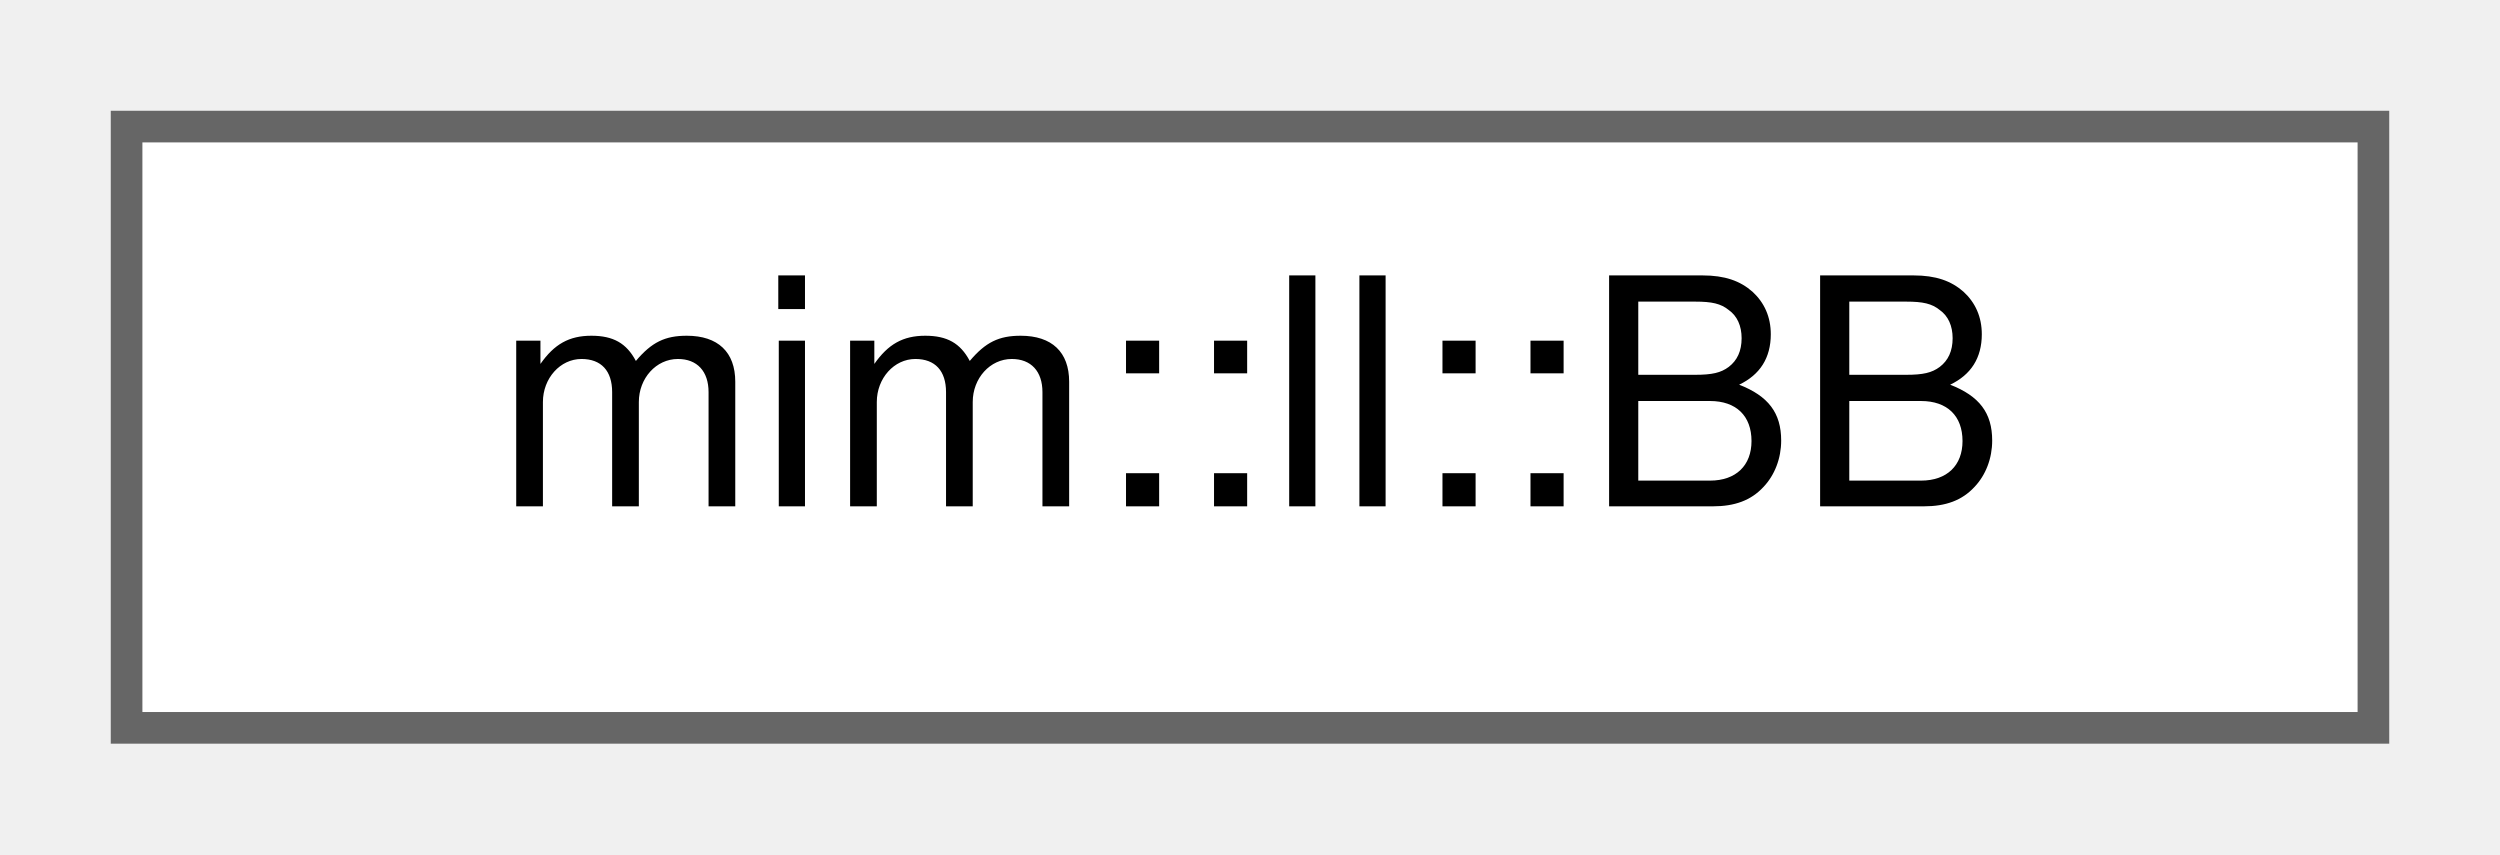
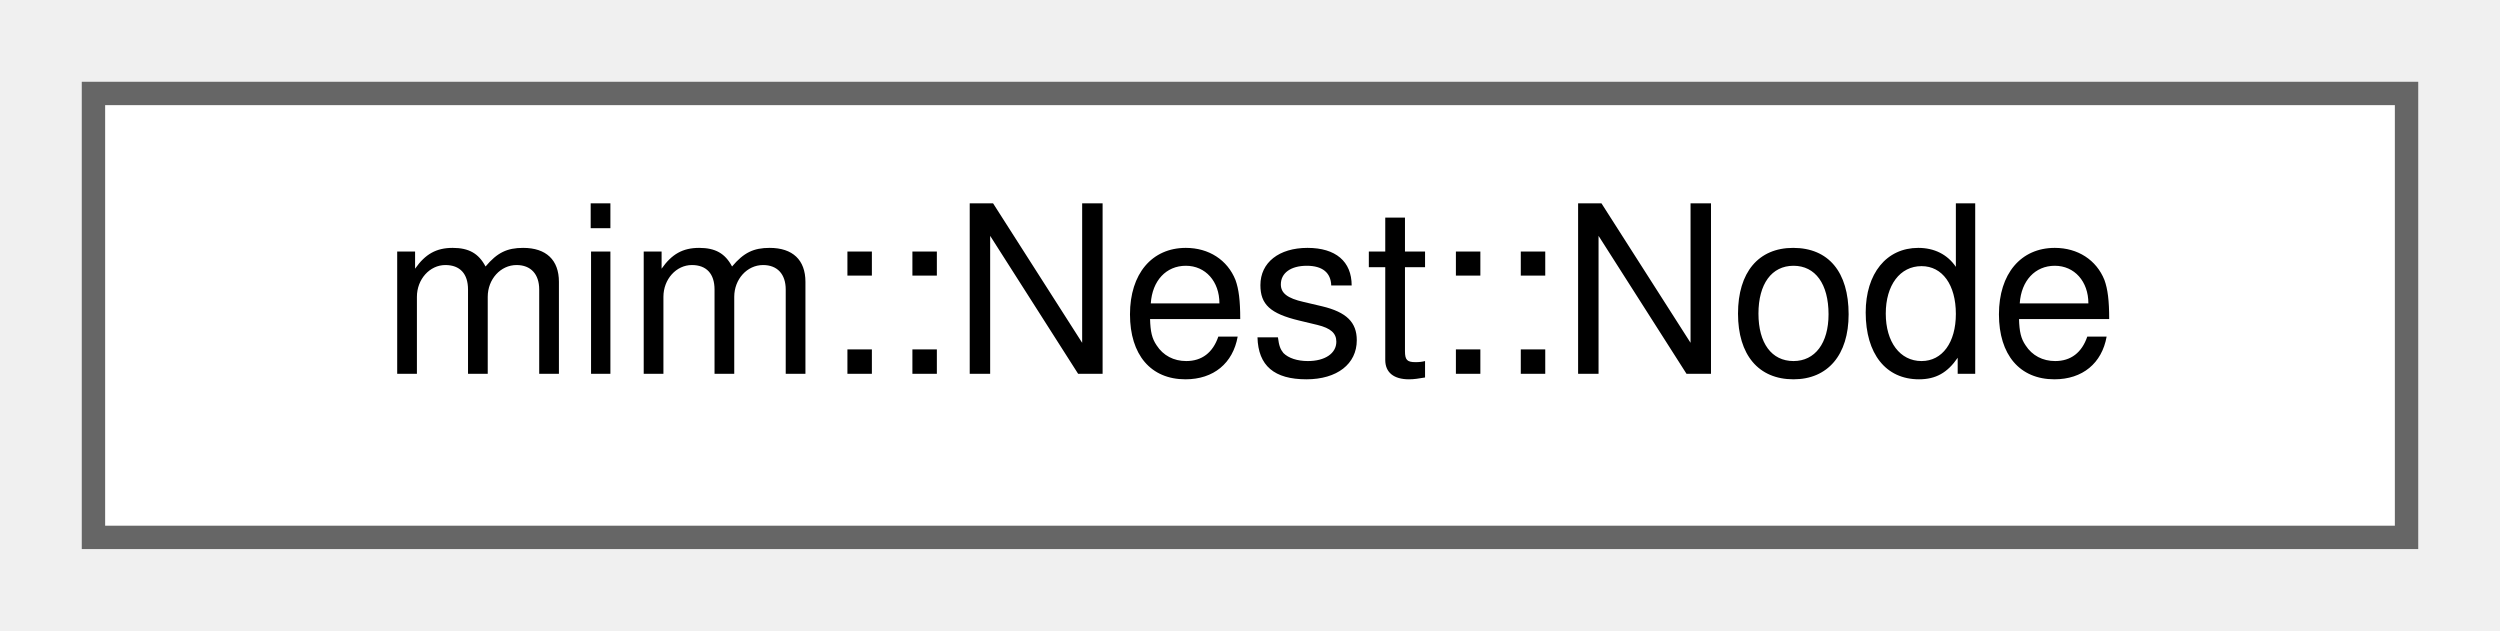
- <svg xmlns="http://www.w3.org/2000/svg" xmlns:xlink="http://www.w3.org/1999/xlink" width="79pt" height="27pt" viewBox="0.00 0.00 79.00 27.00">
+ <svg xmlns="http://www.w3.org/2000/svg" xmlns:xlink="http://www.w3.org/1999/xlink" width="107pt" height="27pt" viewBox="0.00 0.00 107.00 27.00">
  <g id="graph0" class="graph" transform="scale(1 1) rotate(0) translate(4 23)">
    <g id="Node000000" class="node">
      <g id="a_Node000000">
-         <a xlink:href="structmim_1_1ll_1_1BB.html" target="_top" xlink:title=" ">
-           <polygon fill="white" stroke="#666666" points="71,-19 0,-19 0,0 71,0 71,-19" />
-           <text text-anchor="middle" x="35.5" y="-7" font-family="Helvetica,sans-Serif" font-size="10.00">mim::ll::BB</text>
+         <a xlink:href="classmim_1_1Nest_1_1Node.html" target="_top" xlink:title=" ">
+           <polygon fill="white" stroke="#666666" points="99,-19 0,-19 0,0 99,0 99,-19" />
+           <text text-anchor="middle" x="49.5" y="-7" font-family="Helvetica,sans-Serif" font-size="10.00">mim::Nest::Node</text>
        </a>
      </g>
    </g>
  </g>
</svg>
